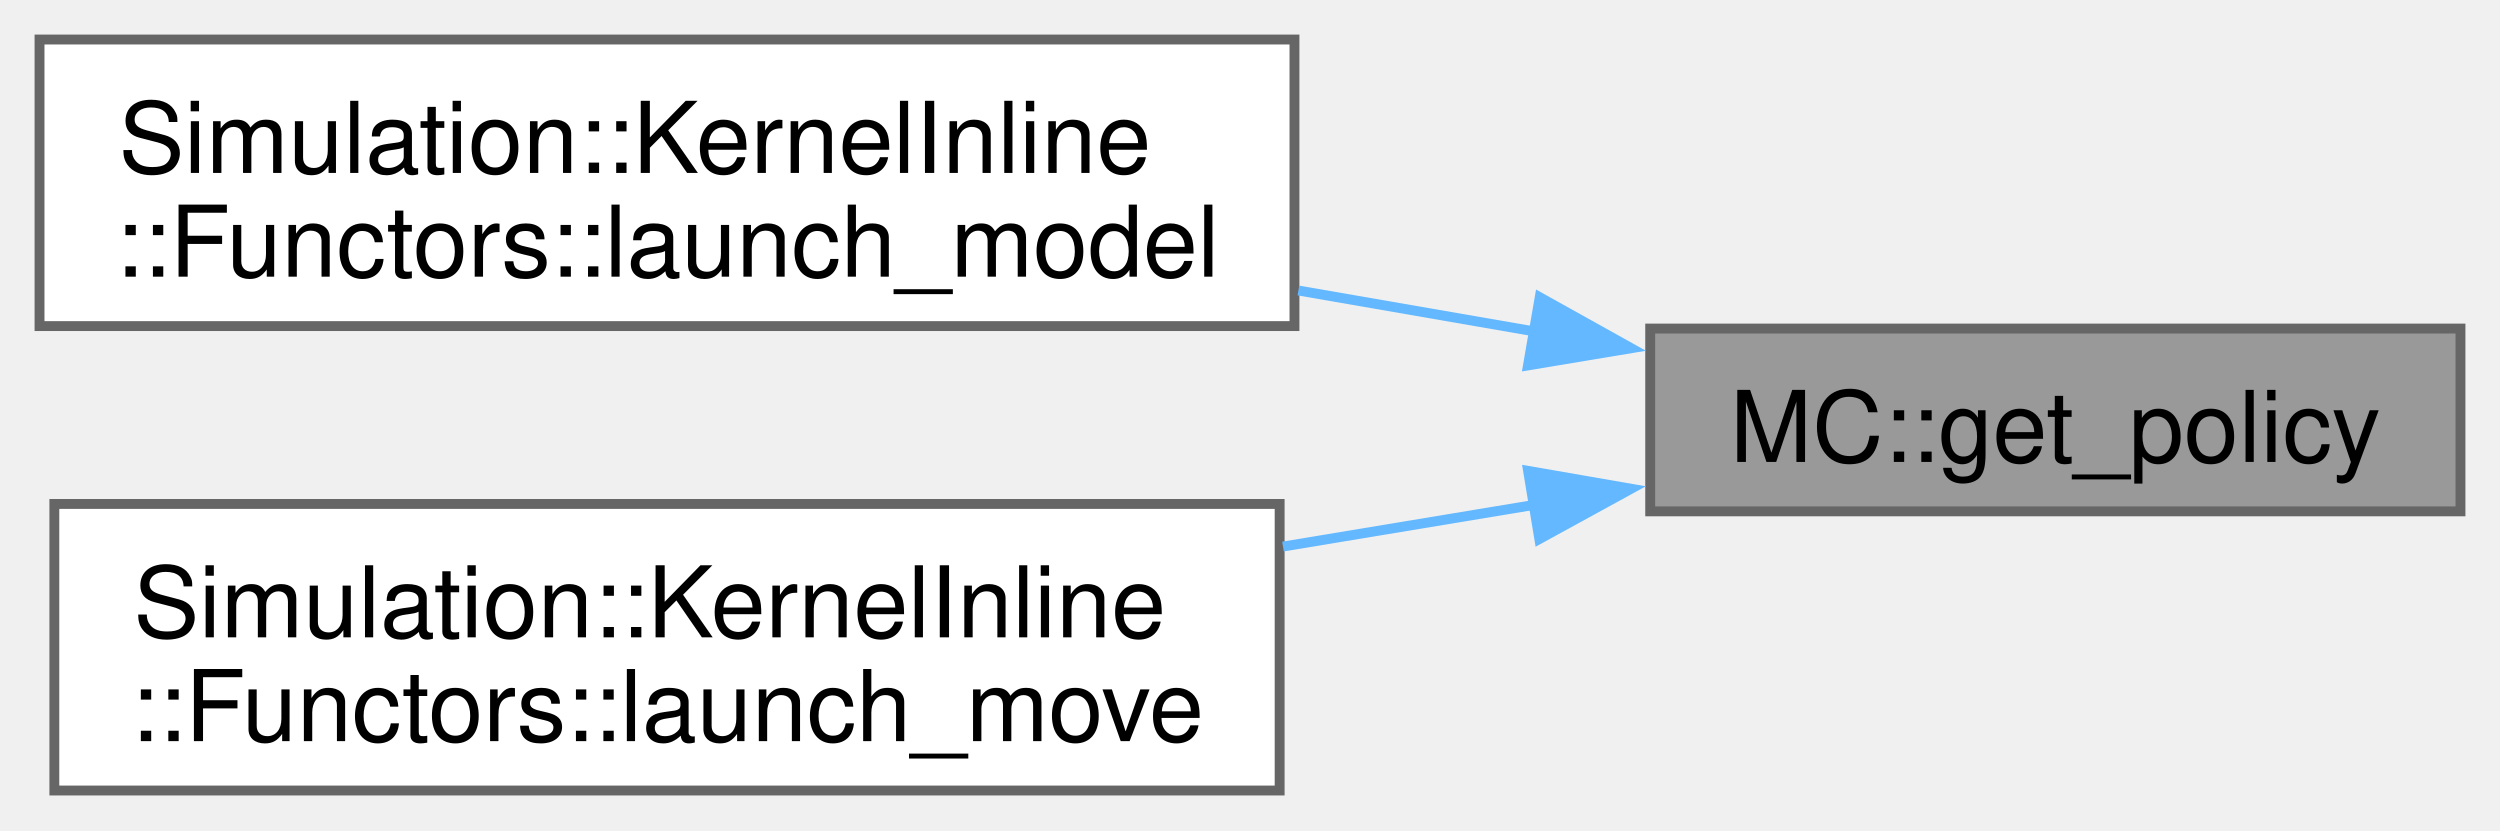
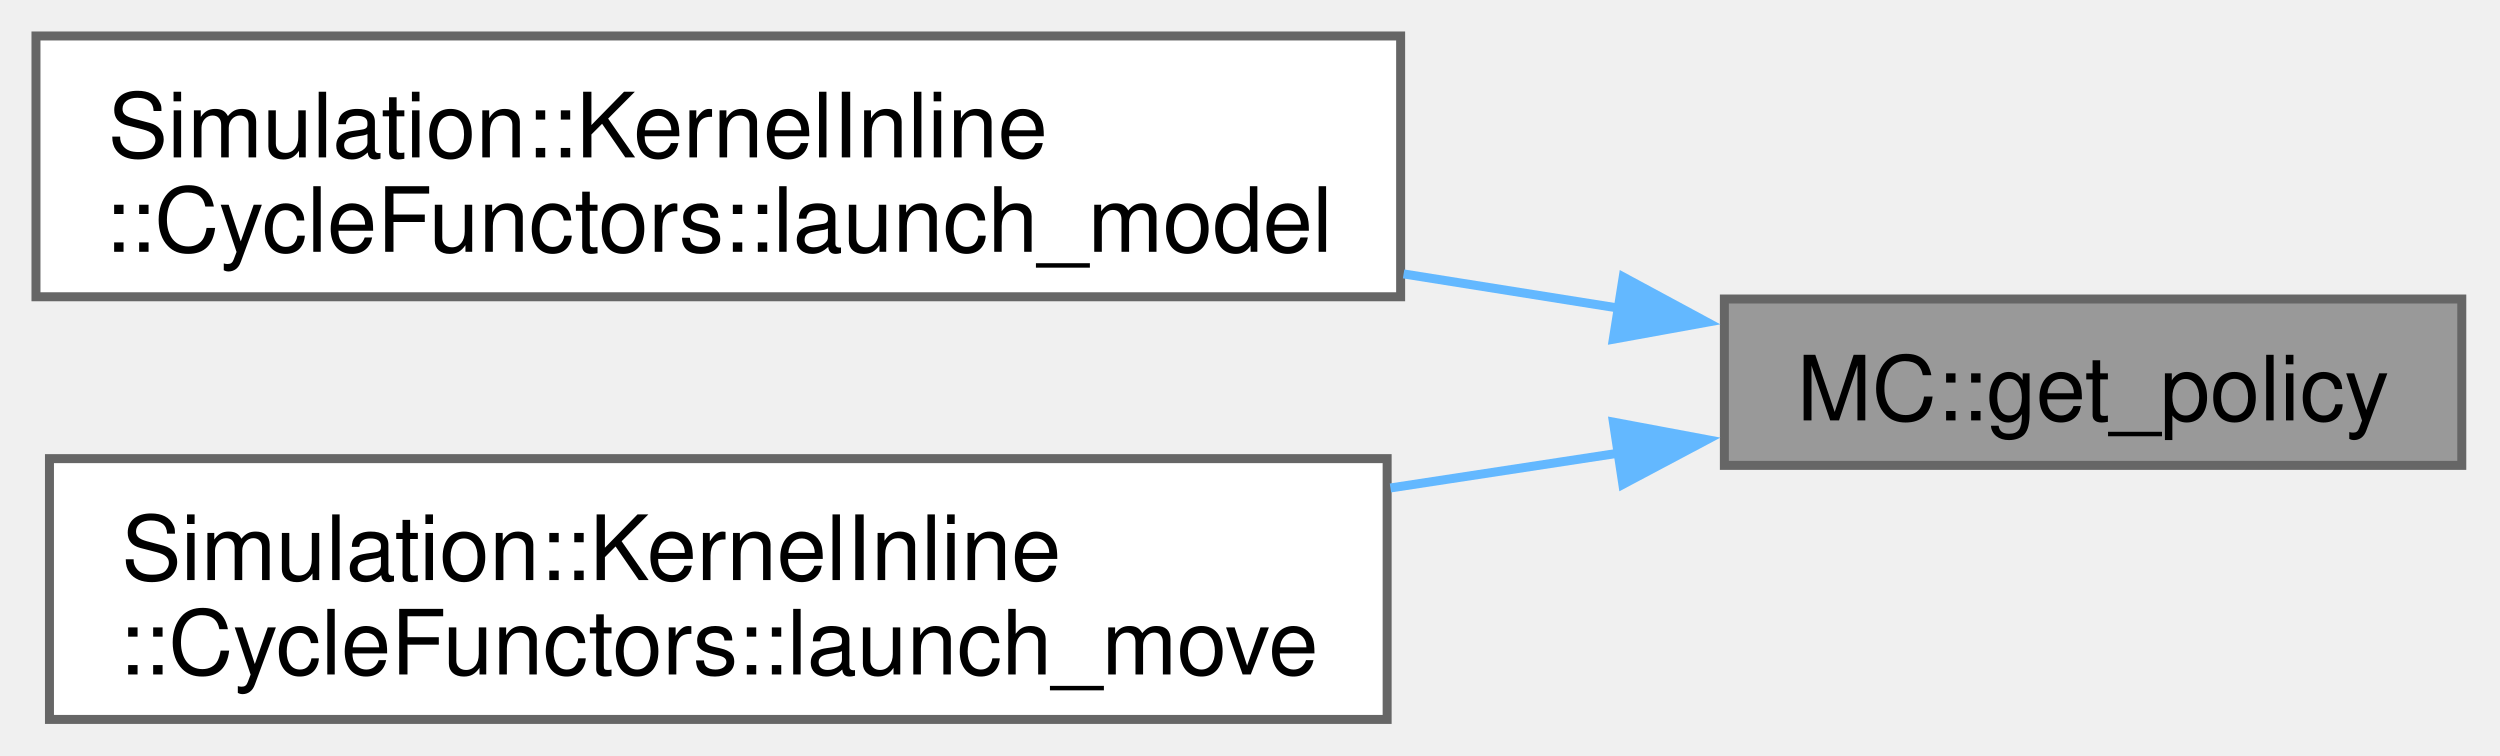
- <svg xmlns="http://www.w3.org/2000/svg" xmlns:xlink="http://www.w3.org/1999/xlink" width="253pt" height="84pt" viewBox="0.00 0.00 253.00 84.00">
+ <svg xmlns="http://www.w3.org/2000/svg" xmlns:xlink="http://www.w3.org/1999/xlink" width="278pt" height="84pt" viewBox="0.00 0.00 278.00 84.00">
  <g id="graph0" class="graph" transform="scale(1 1) rotate(0) translate(4 80)">
    <g id="Node000001" class="node">
      <g id="a_Node000001">
        <a xlink:title=" ">
-           <polygon fill="#999999" stroke="#666666" points="245,-46.75 163,-46.75 163,-28.25 245,-28.25 245,-46.75" />
-           <text xml:space="preserve" text-anchor="middle" x="204" y="-33.25" font-family="Helvetica,sans-Serif" font-size="10.00">MC::get_policy</text>
+           <polygon fill="#999999" stroke="#666666" points="269.75,-46.75 187.75,-46.75 187.75,-28.25 269.75,-28.25 269.75,-46.75" />
+           <text xml:space="preserve" text-anchor="middle" x="228.75" y="-33.25" font-family="Helvetica,sans-Serif" font-size="10.00">MC::get_policy</text>
        </a>
      </g>
    </g>
    <g id="Node000002" class="node">
      <g id="a_Node000002">
-         <a xlink:href="structSimulation_1_1KernelInline_1_1Functors.html#aa66689dede66c789611bbf17b7722f1a" target="_top" xlink:title=" ">
-           <polygon fill="white" stroke="#666666" points="127,-76 0,-76 0,-47 127,-47 127,-76" />
+         <a xlink:href="structSimulation_1_1KernelInline_1_1CycleFunctors.html#ac662b26165c5a63622c71c52c3263709" target="_top" xlink:title=" ">
+           <polygon fill="white" stroke="#666666" points="151.75,-76 0,-76 0,-47 151.75,-47 151.75,-76" />
          <text xml:space="preserve" text-anchor="start" x="8" y="-62.5" font-family="Helvetica,sans-Serif" font-size="10.00">Simulation::KernelInline</text>
-           <text xml:space="preserve" text-anchor="middle" x="63.5" y="-52" font-family="Helvetica,sans-Serif" font-size="10.00">::Functors::launch_model</text>
+           <text xml:space="preserve" text-anchor="middle" x="75.88" y="-52" font-family="Helvetica,sans-Serif" font-size="10.00">::CycleFunctors::launch_model</text>
        </a>
      </g>
    </g>
    <g id="edge1_Node000001_Node000002" class="edge">
      <g id="a_edge1_Node000001_Node000002">
        <a xlink:title=" ">
-           <path fill="none" stroke="#63b8ff" d="M151.39,-46.44C143.57,-47.8 135.43,-49.21 127.4,-50.6" />
-           <polygon fill="#63b8ff" stroke="#63b8ff" points="151.82,-49.92 161.08,-44.76 150.63,-43.02 151.82,-49.92" />
+           <path fill="none" stroke="#63b8ff" d="M176.22,-45.7C168.42,-46.94 160.25,-48.24 152.08,-49.54" />
+           <polygon fill="#63b8ff" stroke="#63b8ff" points="176.5,-49.2 185.82,-44.17 175.4,-42.28 176.5,-49.2" />
        </a>
      </g>
    </g>
    <g id="Node000003" class="node">
      <g id="a_Node000003">
-         <a xlink:href="structSimulation_1_1KernelInline_1_1Functors.html#a16c338907c7929e62157dcc30dcbbb15" target="_top" xlink:title=" ">
-           <polygon fill="white" stroke="#666666" points="125.5,-29 1.5,-29 1.5,0 125.5,0 125.5,-29" />
+         <a xlink:href="structSimulation_1_1KernelInline_1_1CycleFunctors.html#aa180fb540dd548aefdc0cead1e7c8205" target="_top" xlink:title=" ">
+           <polygon fill="white" stroke="#666666" points="150.25,-29 1.5,-29 1.5,0 150.25,0 150.25,-29" />
          <text xml:space="preserve" text-anchor="start" x="9.5" y="-15.5" font-family="Helvetica,sans-Serif" font-size="10.00">Simulation::KernelInline</text>
-           <text xml:space="preserve" text-anchor="middle" x="63.5" y="-5" font-family="Helvetica,sans-Serif" font-size="10.00">::Functors::launch_move</text>
+           <text xml:space="preserve" text-anchor="middle" x="75.88" y="-5" font-family="Helvetica,sans-Serif" font-size="10.00">::CycleFunctors::launch_move</text>
        </a>
      </g>
    </g>
    <g id="edge2_Node000001_Node000003" class="edge">
      <g id="a_edge2_Node000001_Node000003">
        <a xlink:title=" ">
-           <path fill="none" stroke="#63b8ff" d="M151.46,-28.94C143.11,-27.55 134.39,-26.11 125.84,-24.69" />
-           <polygon fill="#63b8ff" stroke="#63b8ff" points="150.64,-32.35 161.07,-30.54 151.78,-25.45 150.64,-32.35" />
+           <path fill="none" stroke="#63b8ff" d="M176.04,-29.62C167.84,-28.37 159.22,-27.05 150.62,-25.74" />
+           <polygon fill="#63b8ff" stroke="#63b8ff" points="175.41,-33.06 185.82,-31.11 176.46,-26.14 175.41,-33.06" />
        </a>
      </g>
    </g>
  </g>
</svg>
